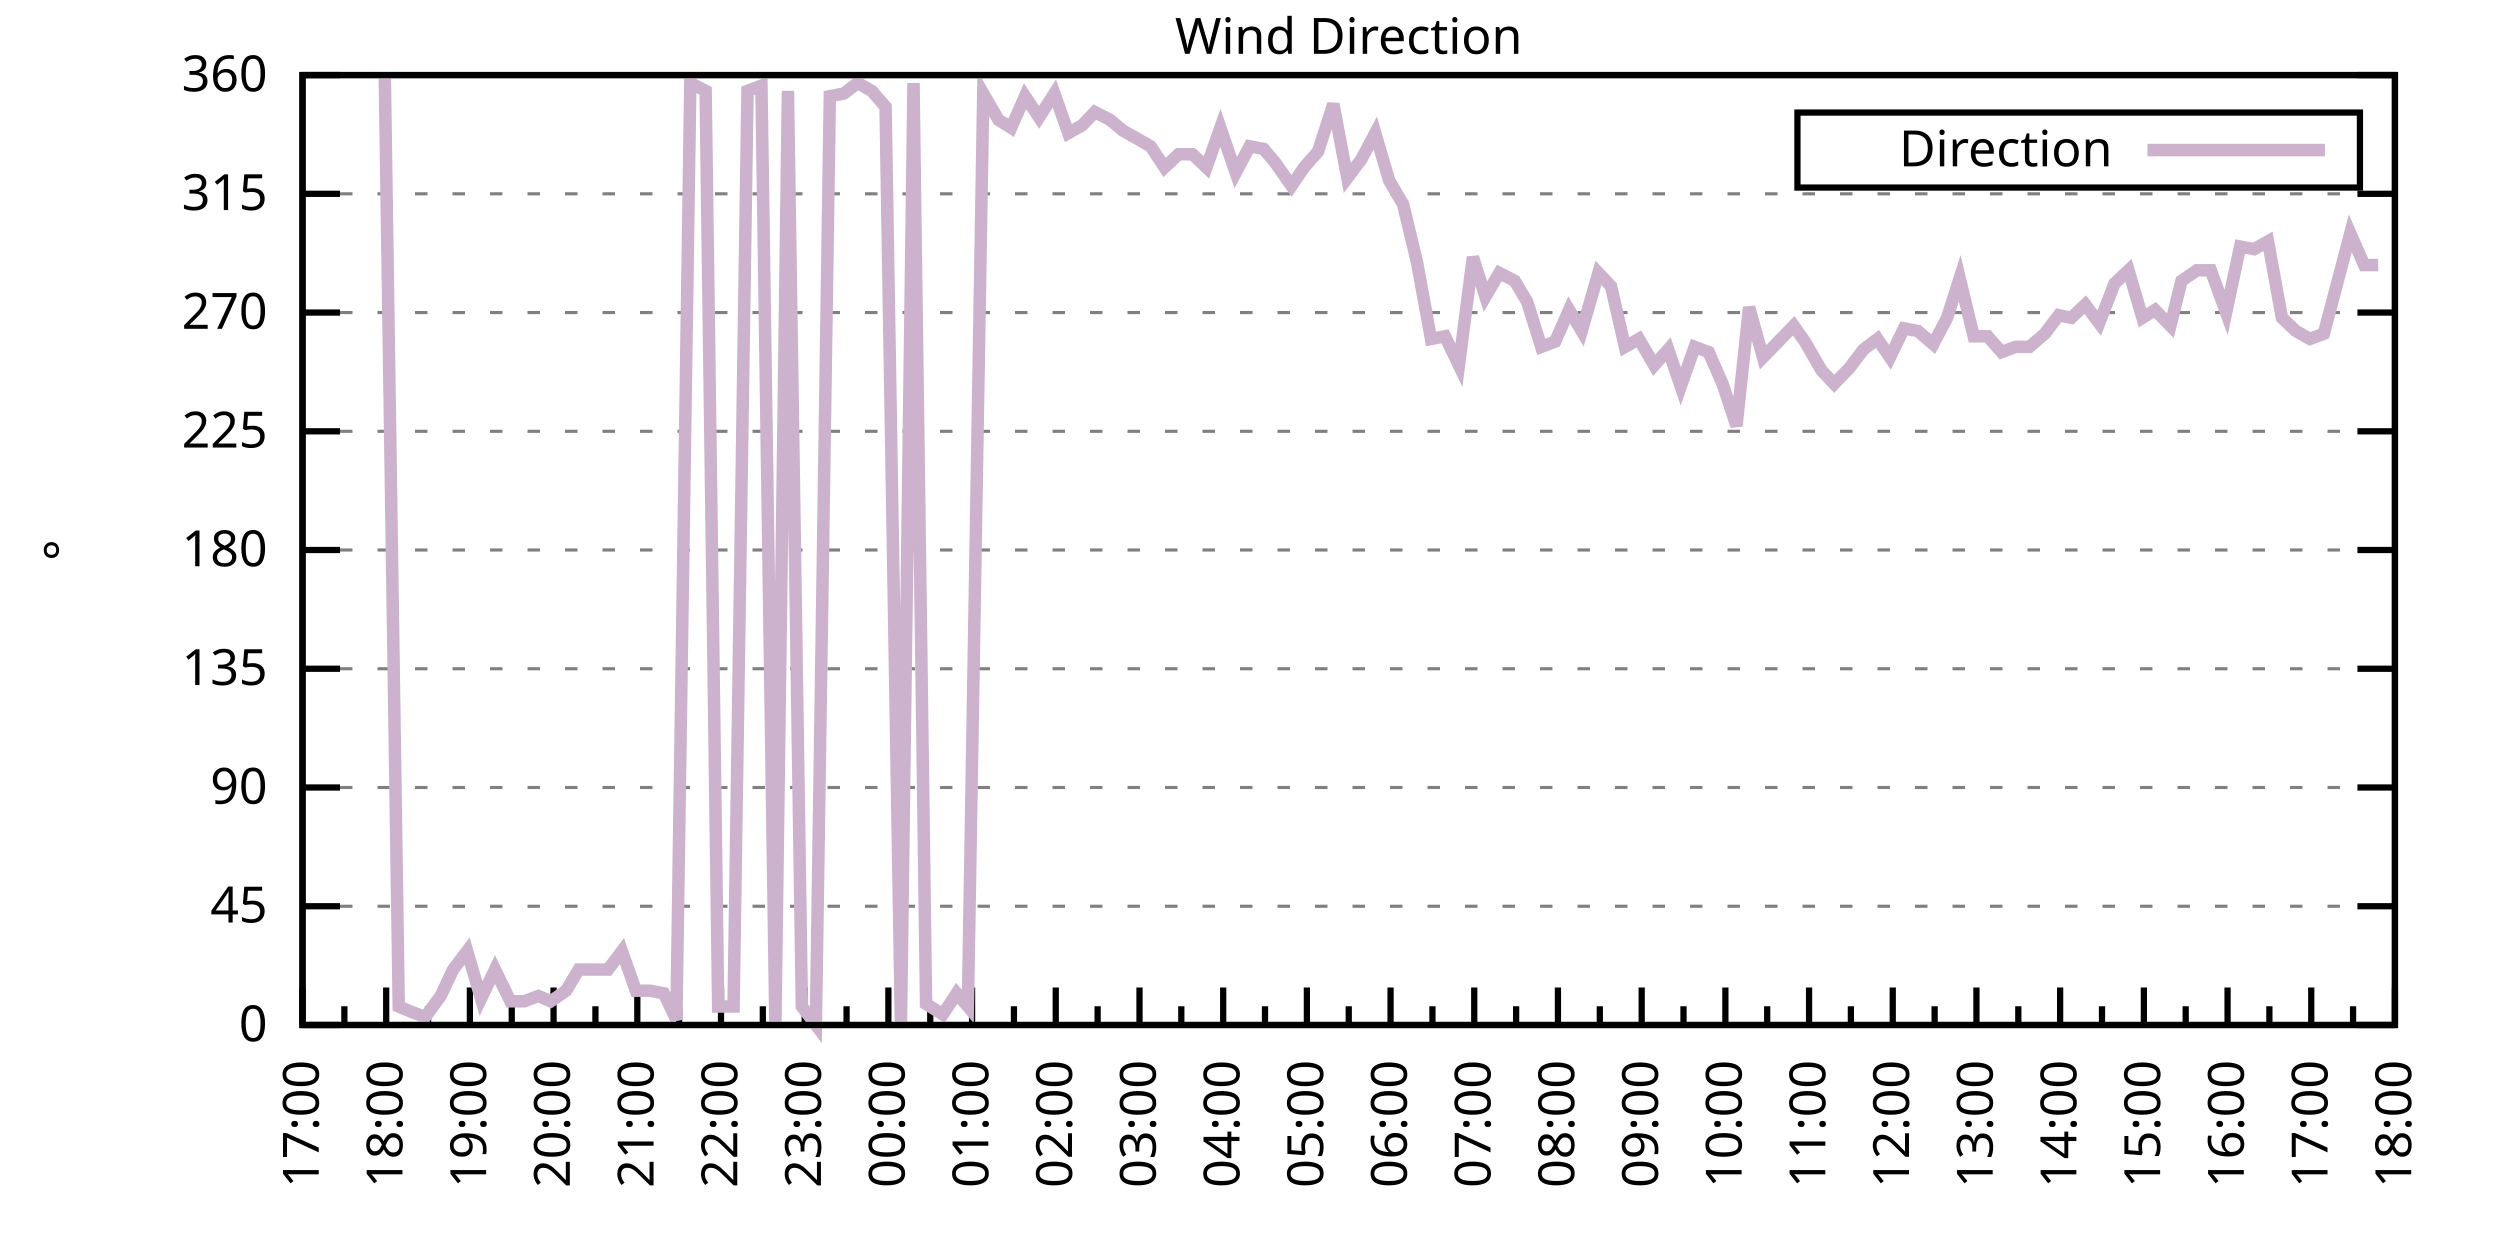
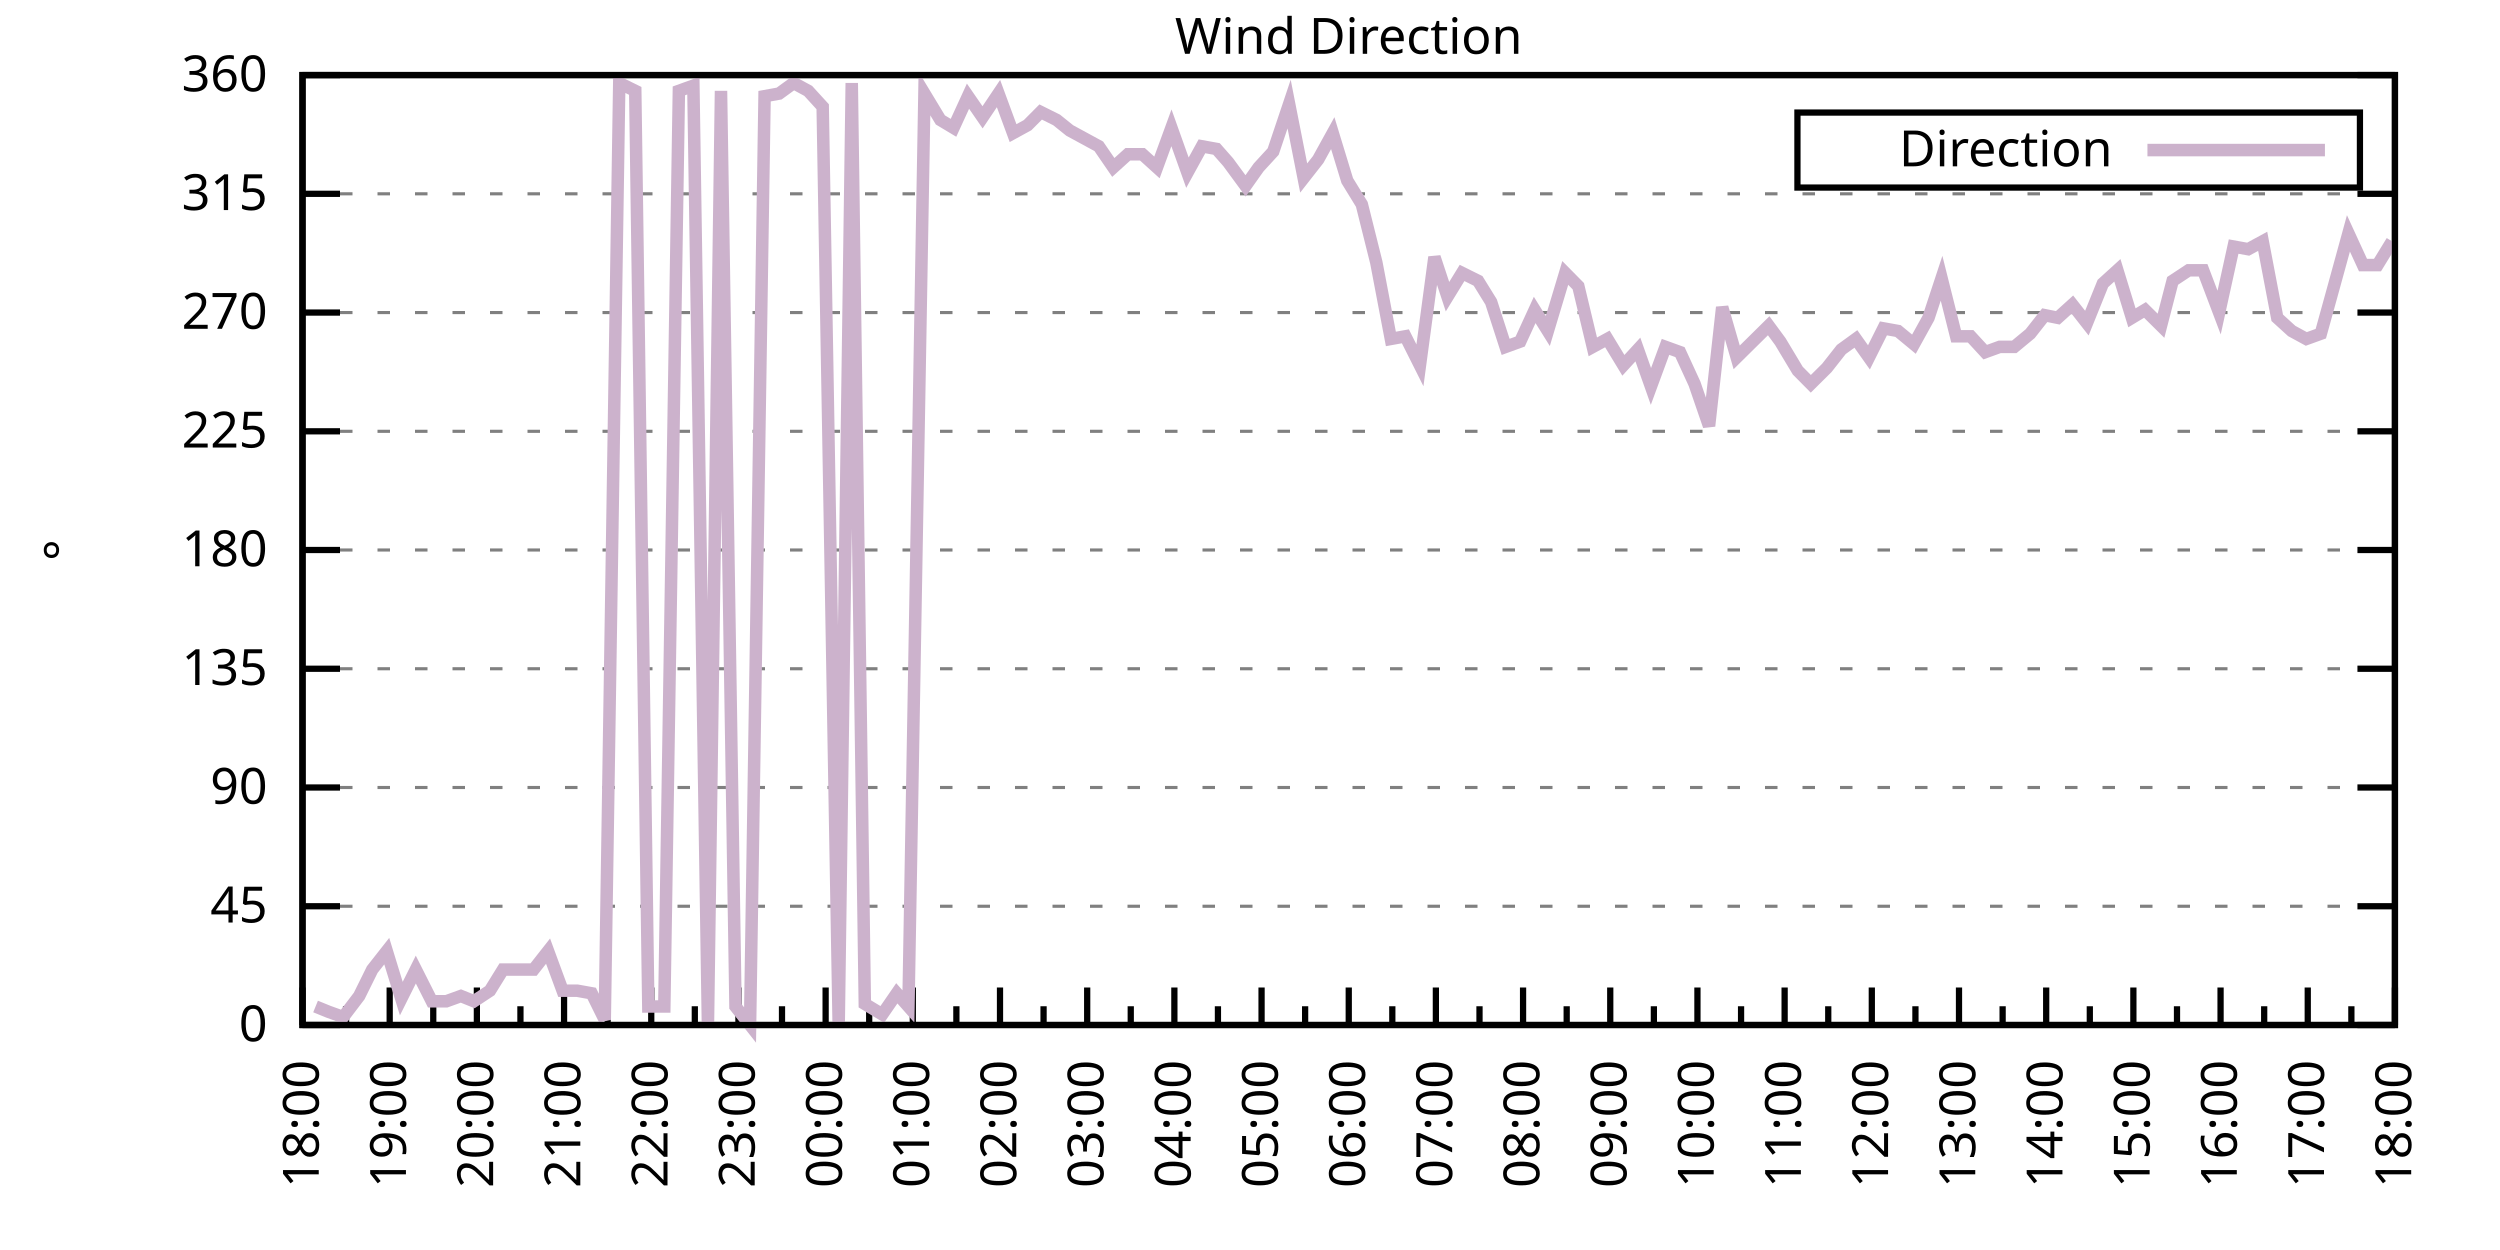
<svg xmlns="http://www.w3.org/2000/svg" xmlns:xlink="http://www.w3.org/1999/xlink" width="400" height="200" viewBox="0 0 400 200">
  <g id="gnuplot_canvas">
    <rect x="0" y="0" width="400" height="200" fill="none" />
    <defs>
      <circle id="gpDot" r="0.5" stroke-width="0.5" stroke="currentColor" />
      <path id="gpPt0" stroke-width="0.333" stroke="currentColor" d="M-1,0 h2 M0,-1 v2" />
      <path id="gpPt1" stroke-width="0.333" stroke="currentColor" d="M-1,-1 L1,1 M1,-1 L-1,1" />
      <path id="gpPt2" stroke-width="0.333" stroke="currentColor" d="M-1,0 L1,0 M0,-1 L0,1 M-1,-1 L1,1 M-1,1 L1,-1" />
      <rect id="gpPt3" stroke-width="0.333" stroke="currentColor" x="-1" y="-1" width="2" height="2" />
      <rect id="gpPt4" stroke-width="0.333" stroke="currentColor" fill="currentColor" x="-1" y="-1" width="2" height="2" />
      <circle id="gpPt5" stroke-width="0.333" stroke="currentColor" cx="0" cy="0" r="1" />
      <use xlink:href="#gpPt5" id="gpPt6" fill="currentColor" stroke="none" />
      <path id="gpPt7" stroke-width="0.333" stroke="currentColor" d="M0,-1.33 L-1.33,0.67 L1.33,0.67 z" />
      <use xlink:href="#gpPt7" id="gpPt8" fill="currentColor" stroke="none" />
      <use xlink:href="#gpPt7" id="gpPt9" stroke="currentColor" transform="rotate(180)" />
      <use xlink:href="#gpPt9" id="gpPt10" fill="currentColor" stroke="none" />
      <use xlink:href="#gpPt3" id="gpPt11" stroke="currentColor" transform="rotate(45)" />
      <use xlink:href="#gpPt11" id="gpPt12" fill="currentColor" stroke="none" />
      <path id="gpPt13" stroke-width="0.333" stroke="currentColor" d="M0,1.330 L1.265,0.411 L0.782,-1.067 L-0.782,-1.076 L-1.265,0.411 z" />
      <use xlink:href="#gpPt13" id="gpPt14" fill="currentColor" stroke="none" />
      <filter id="textbox" filterUnits="objectBoundingBox" x="0" y="0" height="1" width="1">
        <feFlood flood-color="white" flood-opacity="1" result="bgnd" />
        <feComposite in="SourceGraphic" in2="bgnd" operator="atop" />
      </filter>
      <filter id="greybox" filterUnits="objectBoundingBox" x="0" y="0" height="1" width="1">
        <feFlood flood-color="lightgrey" flood-opacity="1" result="grey" />
        <feComposite in="SourceGraphic" in2="grey" operator="atop" />
      </filter>
    </defs>
    <g fill="none" color="white" stroke="currentColor" stroke-width="1.00" stroke-linecap="butt" stroke-linejoin="miter">
</g>
    <g fill="none" color="black" stroke="currentColor" stroke-width="1.00" stroke-linecap="butt" stroke-linejoin="miter">
      <g stroke="none" shape-rendering="crispEdges">
        <polygon fill="rgb(255, 255, 255)" points="48.40,164.00 383.18,164.00 383.18,12.02 48.40,12.02 " />
      </g>
    </g>
    <g fill="none" color="black" stroke="currentColor" stroke-width="1.00" stroke-linecap="butt" stroke-linejoin="miter">
</g>
    <g fill="none" color="black" stroke="black" stroke-width="0.50" stroke-linecap="butt" stroke-linejoin="miter">
</g>
    <g fill="none" color="gray" stroke="currentColor" stroke-width="0.50" stroke-linecap="butt" stroke-linejoin="miter">
      <path stroke="gray" stroke-dasharray="2,4" class="gridline" d="M48.40,164.00 L383.19,164.00  " />
    </g>
    <g fill="none" color="gray" stroke="gray" stroke-width="1.00" stroke-linecap="butt" stroke-linejoin="miter">
</g>
    <g fill="none" color="black" stroke="currentColor" stroke-width="1.00" stroke-linecap="butt" stroke-linejoin="miter">
      <path stroke="black" d="M48.40,164.00 L54.40,164.00 M383.19,164.00 L377.19,164.00  " />
      <g transform="translate(42.80,166.60)" stroke="none" fill="black" font-family="Sans" font-size="8.00" text-anchor="end">
        <text>
          <tspan font-family="Sans"> 0</tspan>
        </text>
      </g>
    </g>
    <g fill="none" color="black" stroke="currentColor" stroke-width="1.00" stroke-linecap="butt" stroke-linejoin="miter">
</g>
    <g fill="none" color="black" stroke="black" stroke-width="0.50" stroke-linecap="butt" stroke-linejoin="miter">
</g>
    <g fill="none" color="gray" stroke="currentColor" stroke-width="0.50" stroke-linecap="butt" stroke-linejoin="miter">
      <path stroke="gray" stroke-dasharray="2,4" class="gridline" d="M48.40,145.00 L383.19,145.00  " />
    </g>
    <g fill="none" color="gray" stroke="gray" stroke-width="1.00" stroke-linecap="butt" stroke-linejoin="miter">
</g>
    <g fill="none" color="black" stroke="currentColor" stroke-width="1.00" stroke-linecap="butt" stroke-linejoin="miter">
      <path stroke="black" d="M48.40,145.00 L54.40,145.00 M383.19,145.00 L377.19,145.00  " />
      <g transform="translate(42.80,147.60)" stroke="none" fill="black" font-family="Sans" font-size="8.00" text-anchor="end">
        <text>
          <tspan font-family="Sans"> 45</tspan>
        </text>
      </g>
    </g>
    <g fill="none" color="black" stroke="currentColor" stroke-width="1.00" stroke-linecap="butt" stroke-linejoin="miter">
</g>
    <g fill="none" color="black" stroke="black" stroke-width="0.50" stroke-linecap="butt" stroke-linejoin="miter">
</g>
    <g fill="none" color="gray" stroke="currentColor" stroke-width="0.50" stroke-linecap="butt" stroke-linejoin="miter">
      <path stroke="gray" stroke-dasharray="2,4" class="gridline" d="M48.40,126.00 L383.19,126.00  " />
    </g>
    <g fill="none" color="gray" stroke="gray" stroke-width="1.00" stroke-linecap="butt" stroke-linejoin="miter">
</g>
    <g fill="none" color="black" stroke="currentColor" stroke-width="1.00" stroke-linecap="butt" stroke-linejoin="miter">
      <path stroke="black" d="M48.40,126.00 L54.40,126.00 M383.19,126.00 L377.19,126.00  " />
      <g transform="translate(42.80,128.60)" stroke="none" fill="black" font-family="Sans" font-size="8.00" text-anchor="end">
        <text>
          <tspan font-family="Sans"> 90</tspan>
        </text>
      </g>
    </g>
    <g fill="none" color="black" stroke="currentColor" stroke-width="1.00" stroke-linecap="butt" stroke-linejoin="miter">
</g>
    <g fill="none" color="black" stroke="black" stroke-width="0.50" stroke-linecap="butt" stroke-linejoin="miter">
</g>
    <g fill="none" color="gray" stroke="currentColor" stroke-width="0.50" stroke-linecap="butt" stroke-linejoin="miter">
      <path stroke="gray" stroke-dasharray="2,4" class="gridline" d="M48.40,107.00 L383.19,107.00  " />
    </g>
    <g fill="none" color="gray" stroke="gray" stroke-width="1.00" stroke-linecap="butt" stroke-linejoin="miter">
</g>
    <g fill="none" color="black" stroke="currentColor" stroke-width="1.00" stroke-linecap="butt" stroke-linejoin="miter">
      <path stroke="black" d="M48.40,107.00 L54.40,107.00 M383.19,107.00 L377.19,107.00  " />
      <g transform="translate(42.80,109.60)" stroke="none" fill="black" font-family="Sans" font-size="8.00" text-anchor="end">
        <text>
          <tspan font-family="Sans"> 135</tspan>
        </text>
      </g>
    </g>
    <g fill="none" color="black" stroke="currentColor" stroke-width="1.00" stroke-linecap="butt" stroke-linejoin="miter">
</g>
    <g fill="none" color="black" stroke="black" stroke-width="0.50" stroke-linecap="butt" stroke-linejoin="miter">
</g>
    <g fill="none" color="gray" stroke="currentColor" stroke-width="0.50" stroke-linecap="butt" stroke-linejoin="miter">
      <path stroke="gray" stroke-dasharray="2,4" class="gridline" d="M48.40,88.00 L383.19,88.00  " />
    </g>
    <g fill="none" color="gray" stroke="gray" stroke-width="1.00" stroke-linecap="butt" stroke-linejoin="miter">
</g>
    <g fill="none" color="black" stroke="currentColor" stroke-width="1.00" stroke-linecap="butt" stroke-linejoin="miter">
      <path stroke="black" d="M48.40,88.00 L54.40,88.00 M383.19,88.00 L377.19,88.00  " />
      <g transform="translate(42.80,90.60)" stroke="none" fill="black" font-family="Sans" font-size="8.00" text-anchor="end">
        <text>
          <tspan font-family="Sans"> 180</tspan>
        </text>
      </g>
    </g>
    <g fill="none" color="black" stroke="currentColor" stroke-width="1.00" stroke-linecap="butt" stroke-linejoin="miter">
</g>
    <g fill="none" color="black" stroke="black" stroke-width="0.50" stroke-linecap="butt" stroke-linejoin="miter">
</g>
    <g fill="none" color="gray" stroke="currentColor" stroke-width="0.50" stroke-linecap="butt" stroke-linejoin="miter">
      <path stroke="gray" stroke-dasharray="2,4" class="gridline" d="M48.40,69.01 L383.19,69.01  " />
    </g>
    <g fill="none" color="gray" stroke="gray" stroke-width="1.00" stroke-linecap="butt" stroke-linejoin="miter">
</g>
    <g fill="none" color="black" stroke="currentColor" stroke-width="1.00" stroke-linecap="butt" stroke-linejoin="miter">
      <path stroke="black" d="M48.40,69.01 L54.40,69.01 M383.19,69.01 L377.19,69.01  " />
      <g transform="translate(42.80,71.61)" stroke="none" fill="black" font-family="Sans" font-size="8.00" text-anchor="end">
        <text>
          <tspan font-family="Sans"> 225</tspan>
        </text>
      </g>
    </g>
    <g fill="none" color="black" stroke="currentColor" stroke-width="1.00" stroke-linecap="butt" stroke-linejoin="miter">
</g>
    <g fill="none" color="black" stroke="black" stroke-width="0.50" stroke-linecap="butt" stroke-linejoin="miter">
</g>
    <g fill="none" color="gray" stroke="currentColor" stroke-width="0.50" stroke-linecap="butt" stroke-linejoin="miter">
      <path stroke="gray" stroke-dasharray="2,4" class="gridline" d="M48.40,50.01 L383.19,50.01  " />
    </g>
    <g fill="none" color="gray" stroke="gray" stroke-width="1.00" stroke-linecap="butt" stroke-linejoin="miter">
</g>
    <g fill="none" color="black" stroke="currentColor" stroke-width="1.00" stroke-linecap="butt" stroke-linejoin="miter">
      <path stroke="black" d="M48.40,50.01 L54.40,50.01 M383.19,50.01 L377.19,50.01  " />
      <g transform="translate(42.80,52.61)" stroke="none" fill="black" font-family="Sans" font-size="8.00" text-anchor="end">
        <text>
          <tspan font-family="Sans"> 270</tspan>
        </text>
      </g>
    </g>
    <g fill="none" color="black" stroke="currentColor" stroke-width="1.00" stroke-linecap="butt" stroke-linejoin="miter">
</g>
    <g fill="none" color="black" stroke="black" stroke-width="0.50" stroke-linecap="butt" stroke-linejoin="miter">
</g>
    <g fill="none" color="gray" stroke="currentColor" stroke-width="0.50" stroke-linecap="butt" stroke-linejoin="miter">
      <path stroke="gray" stroke-dasharray="2,4" class="gridline" d="M48.40,31.01 L383.19,31.01  " />
    </g>
    <g fill="none" color="gray" stroke="gray" stroke-width="1.00" stroke-linecap="butt" stroke-linejoin="miter">
</g>
    <g fill="none" color="black" stroke="currentColor" stroke-width="1.00" stroke-linecap="butt" stroke-linejoin="miter">
      <path stroke="black" d="M48.40,31.01 L54.40,31.01 M383.19,31.01 L377.19,31.01  " />
      <g transform="translate(42.80,33.61)" stroke="none" fill="black" font-family="Sans" font-size="8.00" text-anchor="end">
        <text>
          <tspan font-family="Sans"> 315</tspan>
        </text>
      </g>
    </g>
    <g fill="none" color="black" stroke="currentColor" stroke-width="1.00" stroke-linecap="butt" stroke-linejoin="miter">
</g>
    <g fill="none" color="black" stroke="black" stroke-width="0.50" stroke-linecap="butt" stroke-linejoin="miter">
</g>
    <g fill="none" color="gray" stroke="currentColor" stroke-width="0.50" stroke-linecap="butt" stroke-linejoin="miter">
      <path stroke="gray" stroke-dasharray="2,4" class="gridline" d="M48.40,12.01 L383.19,12.01  " />
    </g>
    <g fill="none" color="gray" stroke="gray" stroke-width="1.00" stroke-linecap="butt" stroke-linejoin="miter">
</g>
    <g fill="none" color="black" stroke="currentColor" stroke-width="1.00" stroke-linecap="butt" stroke-linejoin="miter">
      <path stroke="black" d="M48.40,12.01 L54.40,12.01 M383.19,12.01 L377.19,12.01  " />
      <g transform="translate(42.80,14.61)" stroke="none" fill="black" font-family="Sans" font-size="8.00" text-anchor="end">
        <text>
          <tspan font-family="Sans"> 360</tspan>
        </text>
      </g>
    </g>
    <g fill="none" color="black" stroke="currentColor" stroke-width="1.00" stroke-linecap="butt" stroke-linejoin="miter">
      <path stroke="black" d="M48.40,164.00 L48.40,158.00  " />
      <g transform="translate(51.00,169.60) rotate(270)" stroke="none" fill="black" font-family="Sans" font-size="8.00" text-anchor="end">
        <text>
+           <tspan font-family="Sans">18:00</tspan>
+         </text>
+       </g>
+     </g>
+     <g fill="none" color="black" stroke="currentColor" stroke-width="1.00" stroke-linecap="butt" stroke-linejoin="miter">
+       <path stroke="black" d="M55.37,164.00 L55.37,161.00 M62.35,164.00 L62.35,158.00  " />
+       <g transform="translate(64.95,169.60) rotate(270)" stroke="none" fill="black" font-family="Sans" font-size="8.00" text-anchor="end">
+         <text>
+           <tspan font-family="Sans">19:00</tspan>
+         </text>
+       </g>
+     </g>
+     <g fill="none" color="black" stroke="currentColor" stroke-width="1.00" stroke-linecap="butt" stroke-linejoin="miter">
+       <path stroke="black" d="M69.32,164.00 L69.32,161.00 M76.30,164.00 L76.30,158.00  " />
+       <g transform="translate(78.90,169.60) rotate(270)" stroke="none" fill="black" font-family="Sans" font-size="8.00" text-anchor="end">
+         <text>
+           <tspan font-family="Sans">20:00</tspan>
+         </text>
+       </g>
+     </g>
+     <g fill="none" color="black" stroke="currentColor" stroke-width="1.00" stroke-linecap="butt" stroke-linejoin="miter">
+       <path stroke="black" d="M83.27,164.00 L83.27,161.00 M90.25,164.00 L90.25,158.00  " />
+       <g transform="translate(92.85,169.60) rotate(270)" stroke="none" fill="black" font-family="Sans" font-size="8.00" text-anchor="end">
+         <text>
+           <tspan font-family="Sans">21:00</tspan>
+         </text>
+       </g>
+     </g>
+     <g fill="none" color="black" stroke="currentColor" stroke-width="1.00" stroke-linecap="butt" stroke-linejoin="miter">
+       <path stroke="black" d="M97.22,164.00 L97.22,161.00 M104.20,164.00 L104.20,158.00  " />
+       <g transform="translate(106.80,169.60) rotate(270)" stroke="none" fill="black" font-family="Sans" font-size="8.00" text-anchor="end">
+         <text>
+           <tspan font-family="Sans">22:00</tspan>
+         </text>
+       </g>
+     </g>
+     <g fill="none" color="black" stroke="currentColor" stroke-width="1.00" stroke-linecap="butt" stroke-linejoin="miter">
+       <path stroke="black" d="M111.17,164.00 L111.17,161.00 M118.15,164.00 L118.15,158.00  " />
+       <g transform="translate(120.75,169.60) rotate(270)" stroke="none" fill="black" font-family="Sans" font-size="8.00" text-anchor="end">
+         <text>
+           <tspan font-family="Sans">23:00</tspan>
+         </text>
+       </g>
+     </g>
+     <g fill="none" color="black" stroke="currentColor" stroke-width="1.00" stroke-linecap="butt" stroke-linejoin="miter">
+       <path stroke="black" d="M125.12,164.00 L125.12,161.00 M132.10,164.00 L132.10,158.00  " />
+       <g transform="translate(134.70,169.60) rotate(270)" stroke="none" fill="black" font-family="Sans" font-size="8.00" text-anchor="end">
+         <text>
+           <tspan font-family="Sans">00:00</tspan>
+         </text>
+       </g>
+     </g>
+     <g fill="none" color="black" stroke="currentColor" stroke-width="1.00" stroke-linecap="butt" stroke-linejoin="miter">
+       <path stroke="black" d="M139.07,164.00 L139.07,161.00 M146.05,164.00 L146.05,158.00  " />
+       <g transform="translate(148.65,169.60) rotate(270)" stroke="none" fill="black" font-family="Sans" font-size="8.00" text-anchor="end">
+         <text>
+           <tspan font-family="Sans">01:00</tspan>
+         </text>
+       </g>
+     </g>
+     <g fill="none" color="black" stroke="currentColor" stroke-width="1.00" stroke-linecap="butt" stroke-linejoin="miter">
+       <path stroke="black" d="M153.02,164.00 L153.02,161.00 M160.00,164.00 L160.00,158.00  " />
+       <g transform="translate(162.60,169.60) rotate(270)" stroke="none" fill="black" font-family="Sans" font-size="8.00" text-anchor="end">
+         <text>
+           <tspan font-family="Sans">02:00</tspan>
+         </text>
+       </g>
+     </g>
+     <g fill="none" color="black" stroke="currentColor" stroke-width="1.00" stroke-linecap="butt" stroke-linejoin="miter">
+       <path stroke="black" d="M166.97,164.00 L166.97,161.00 M173.95,164.00 L173.95,158.00  " />
+       <g transform="translate(176.55,169.60) rotate(270)" stroke="none" fill="black" font-family="Sans" font-size="8.00" text-anchor="end">
+         <text>
+           <tspan font-family="Sans">03:00</tspan>
+         </text>
+       </g>
+     </g>
+     <g fill="none" color="black" stroke="currentColor" stroke-width="1.00" stroke-linecap="butt" stroke-linejoin="miter">
+       <path stroke="black" d="M180.92,164.00 L180.92,161.00 M187.90,164.00 L187.90,158.00  " />
+       <g transform="translate(190.50,169.60) rotate(270)" stroke="none" fill="black" font-family="Sans" font-size="8.00" text-anchor="end">
+         <text>
+           <tspan font-family="Sans">04:00</tspan>
+         </text>
+       </g>
+     </g>
+     <g fill="none" color="black" stroke="currentColor" stroke-width="1.00" stroke-linecap="butt" stroke-linejoin="miter">
+       <path stroke="black" d="M194.87,164.00 L194.87,161.00 M201.85,164.00 L201.85,158.00  " />
+       <g transform="translate(204.45,169.60) rotate(270)" stroke="none" fill="black" font-family="Sans" font-size="8.00" text-anchor="end">
+         <text>
+           <tspan font-family="Sans">05:00</tspan>
+         </text>
+       </g>
+     </g>
+     <g fill="none" color="black" stroke="currentColor" stroke-width="1.00" stroke-linecap="butt" stroke-linejoin="miter">
+       <path stroke="black" d="M208.82,164.00 L208.82,161.00 M215.80,164.00 L215.80,158.00  " />
+       <g transform="translate(218.40,169.60) rotate(270)" stroke="none" fill="black" font-family="Sans" font-size="8.00" text-anchor="end">
+         <text>
+           <tspan font-family="Sans">06:00</tspan>
+         </text>
+       </g>
+     </g>
+     <g fill="none" color="black" stroke="currentColor" stroke-width="1.00" stroke-linecap="butt" stroke-linejoin="miter">
+       <path stroke="black" d="M222.77,164.00 L222.77,161.00 M229.74,164.00 L229.74,158.00  " />
+       <g transform="translate(232.34,169.60) rotate(270)" stroke="none" fill="black" font-family="Sans" font-size="8.00" text-anchor="end">
+         <text>
+           <tspan font-family="Sans">07:00</tspan>
+         </text>
+       </g>
+     </g>
+     <g fill="none" color="black" stroke="currentColor" stroke-width="1.00" stroke-linecap="butt" stroke-linejoin="miter">
+       <path stroke="black" d="M236.72,164.00 L236.72,161.00 M243.69,164.00 L243.69,158.00  " />
+       <g transform="translate(246.29,169.60) rotate(270)" stroke="none" fill="black" font-family="Sans" font-size="8.00" text-anchor="end">
+         <text>
+           <tspan font-family="Sans">08:00</tspan>
+         </text>
+       </g>
+     </g>
+     <g fill="none" color="black" stroke="currentColor" stroke-width="1.00" stroke-linecap="butt" stroke-linejoin="miter">
+       <path stroke="black" d="M250.67,164.00 L250.67,161.00 M257.64,164.00 L257.64,158.00  " />
+       <g transform="translate(260.24,169.60) rotate(270)" stroke="none" fill="black" font-family="Sans" font-size="8.00" text-anchor="end">
+         <text>
+           <tspan font-family="Sans">09:00</tspan>
+         </text>
+       </g>
+     </g>
+     <g fill="none" color="black" stroke="currentColor" stroke-width="1.00" stroke-linecap="butt" stroke-linejoin="miter">
+       <path stroke="black" d="M264.62,164.00 L264.62,161.00 M271.59,164.00 L271.59,158.00  " />
+       <g transform="translate(274.19,169.60) rotate(270)" stroke="none" fill="black" font-family="Sans" font-size="8.00" text-anchor="end">
+         <text>
+           <tspan font-family="Sans">10:00</tspan>
+         </text>
+       </g>
+     </g>
+     <g fill="none" color="black" stroke="currentColor" stroke-width="1.00" stroke-linecap="butt" stroke-linejoin="miter">
+       <path stroke="black" d="M278.57,164.00 L278.57,161.00 M285.54,164.00 L285.54,158.00  " />
+       <g transform="translate(288.14,169.60) rotate(270)" stroke="none" fill="black" font-family="Sans" font-size="8.00" text-anchor="end">
+         <text>
+           <tspan font-family="Sans">11:00</tspan>
+         </text>
+       </g>
+     </g>
+     <g fill="none" color="black" stroke="currentColor" stroke-width="1.00" stroke-linecap="butt" stroke-linejoin="miter">
+       <path stroke="black" d="M292.52,164.00 L292.52,161.00 M299.49,164.00 L299.49,158.00  " />
+       <g transform="translate(302.09,169.60) rotate(270)" stroke="none" fill="black" font-family="Sans" font-size="8.00" text-anchor="end">
+         <text>
+           <tspan font-family="Sans">12:00</tspan>
+         </text>
+       </g>
+     </g>
+     <g fill="none" color="black" stroke="currentColor" stroke-width="1.00" stroke-linecap="butt" stroke-linejoin="miter">
+       <path stroke="black" d="M306.47,164.00 L306.47,161.00 M313.44,164.00 L313.44,158.00  " />
+       <g transform="translate(316.04,169.60) rotate(270)" stroke="none" fill="black" font-family="Sans" font-size="8.00" text-anchor="end">
+         <text>
+           <tspan font-family="Sans">13:00</tspan>
+         </text>
+       </g>
+     </g>
+     <g fill="none" color="black" stroke="currentColor" stroke-width="1.00" stroke-linecap="butt" stroke-linejoin="miter">
+       <path stroke="black" d="M320.42,164.00 L320.42,161.00 M327.39,164.00 L327.39,158.00  " />
+       <g transform="translate(329.99,169.60) rotate(270)" stroke="none" fill="black" font-family="Sans" font-size="8.00" text-anchor="end">
+         <text>
+           <tspan font-family="Sans">14:00</tspan>
+         </text>
+       </g>
+     </g>
+     <g fill="none" color="black" stroke="currentColor" stroke-width="1.00" stroke-linecap="butt" stroke-linejoin="miter">
+       <path stroke="black" d="M334.37,164.00 L334.37,161.00 M341.34,164.00 L341.34,158.00  " />
+       <g transform="translate(343.94,169.60) rotate(270)" stroke="none" fill="black" font-family="Sans" font-size="8.00" text-anchor="end">
+         <text>
+           <tspan font-family="Sans">15:00</tspan>
+         </text>
+       </g>
+     </g>
+     <g fill="none" color="black" stroke="currentColor" stroke-width="1.00" stroke-linecap="butt" stroke-linejoin="miter">
+       <path stroke="black" d="M348.32,164.00 L348.32,161.00 M355.29,164.00 L355.29,158.00  " />
+       <g transform="translate(357.89,169.60) rotate(270)" stroke="none" fill="black" font-family="Sans" font-size="8.00" text-anchor="end">
+         <text>
+           <tspan font-family="Sans">16:00</tspan>
+         </text>
+       </g>
+     </g>
+     <g fill="none" color="black" stroke="currentColor" stroke-width="1.00" stroke-linecap="butt" stroke-linejoin="miter">
+       <path stroke="black" d="M362.27,164.00 L362.27,161.00 M369.24,164.00 L369.24,158.00  " />
+       <g transform="translate(371.84,169.60) rotate(270)" stroke="none" fill="black" font-family="Sans" font-size="8.00" text-anchor="end">
+         <text>
          <tspan font-family="Sans">17:00</tspan>
        </text>
      </g>
    </g>
    <g fill="none" color="black" stroke="currentColor" stroke-width="1.00" stroke-linecap="butt" stroke-linejoin="miter">
-       <path stroke="black" d="M55.10,164.00 L55.10,161.00 M61.79,164.00 L61.79,158.00  " />
-       <g transform="translate(64.39,169.60) rotate(270)" stroke="none" fill="black" font-family="Sans" font-size="8.00" text-anchor="end">
-         <text>
-           <tspan font-family="Sans">18:00</tspan>
-         </text>
-       </g>
-     </g>
-     <g fill="none" color="black" stroke="currentColor" stroke-width="1.00" stroke-linecap="butt" stroke-linejoin="miter">
-       <path stroke="black" d="M68.49,164.00 L68.49,161.00 M75.18,164.00 L75.18,158.00  " />
-       <g transform="translate(77.78,169.60) rotate(270)" stroke="none" fill="black" font-family="Sans" font-size="8.00" text-anchor="end">
-         <text>
-           <tspan font-family="Sans">19:00</tspan>
-         </text>
-       </g>
-     </g>
-     <g fill="none" color="black" stroke="currentColor" stroke-width="1.00" stroke-linecap="butt" stroke-linejoin="miter">
-       <path stroke="black" d="M81.88,164.00 L81.88,161.00 M88.57,164.00 L88.57,158.00  " />
-       <g transform="translate(91.17,169.60) rotate(270)" stroke="none" fill="black" font-family="Sans" font-size="8.00" text-anchor="end">
-         <text>
-           <tspan font-family="Sans">20:00</tspan>
-         </text>
-       </g>
-     </g>
-     <g fill="none" color="black" stroke="currentColor" stroke-width="1.00" stroke-linecap="butt" stroke-linejoin="miter">
-       <path stroke="black" d="M95.27,164.00 L95.27,161.00 M101.97,164.00 L101.97,158.00  " />
-       <g transform="translate(104.57,169.60) rotate(270)" stroke="none" fill="black" font-family="Sans" font-size="8.00" text-anchor="end">
-         <text>
-           <tspan font-family="Sans">21:00</tspan>
-         </text>
-       </g>
-     </g>
-     <g fill="none" color="black" stroke="currentColor" stroke-width="1.00" stroke-linecap="butt" stroke-linejoin="miter">
-       <path stroke="black" d="M108.66,164.00 L108.66,161.00 M115.36,164.00 L115.36,158.00  " />
-       <g transform="translate(117.96,169.60) rotate(270)" stroke="none" fill="black" font-family="Sans" font-size="8.00" text-anchor="end">
-         <text>
-           <tspan font-family="Sans">22:00</tspan>
-         </text>
-       </g>
-     </g>
-     <g fill="none" color="black" stroke="currentColor" stroke-width="1.00" stroke-linecap="butt" stroke-linejoin="miter">
-       <path stroke="black" d="M122.05,164.00 L122.05,161.00 M128.75,164.00 L128.75,158.00  " />
-       <g transform="translate(131.35,169.60) rotate(270)" stroke="none" fill="black" font-family="Sans" font-size="8.00" text-anchor="end">
-         <text>
-           <tspan font-family="Sans">23:00</tspan>
-         </text>
-       </g>
-     </g>
-     <g fill="none" color="black" stroke="currentColor" stroke-width="1.00" stroke-linecap="butt" stroke-linejoin="miter">
-       <path stroke="black" d="M135.45,164.00 L135.45,161.00 M142.14,164.00 L142.14,158.00  " />
-       <g transform="translate(144.74,169.60) rotate(270)" stroke="none" fill="black" font-family="Sans" font-size="8.00" text-anchor="end">
-         <text>
-           <tspan font-family="Sans">00:00</tspan>
-         </text>
-       </g>
-     </g>
-     <g fill="none" color="black" stroke="currentColor" stroke-width="1.00" stroke-linecap="butt" stroke-linejoin="miter">
-       <path stroke="black" d="M148.84,164.00 L148.84,161.00 M155.53,164.00 L155.53,158.00  " />
-       <g transform="translate(158.13,169.60) rotate(270)" stroke="none" fill="black" font-family="Sans" font-size="8.00" text-anchor="end">
-         <text>
-           <tspan font-family="Sans">01:00</tspan>
-         </text>
-       </g>
-     </g>
-     <g fill="none" color="black" stroke="currentColor" stroke-width="1.00" stroke-linecap="butt" stroke-linejoin="miter">
-       <path stroke="black" d="M162.23,164.00 L162.23,161.00 M168.92,164.00 L168.92,158.00  " />
-       <g transform="translate(171.52,169.60) rotate(270)" stroke="none" fill="black" font-family="Sans" font-size="8.00" text-anchor="end">
-         <text>
-           <tspan font-family="Sans">02:00</tspan>
-         </text>
-       </g>
-     </g>
-     <g fill="none" color="black" stroke="currentColor" stroke-width="1.00" stroke-linecap="butt" stroke-linejoin="miter">
-       <path stroke="black" d="M175.62,164.00 L175.62,161.00 M182.32,164.00 L182.32,158.00  " />
-       <g transform="translate(184.92,169.60) rotate(270)" stroke="none" fill="black" font-family="Sans" font-size="8.00" text-anchor="end">
-         <text>
-           <tspan font-family="Sans">03:00</tspan>
-         </text>
-       </g>
-     </g>
-     <g fill="none" color="black" stroke="currentColor" stroke-width="1.00" stroke-linecap="butt" stroke-linejoin="miter">
-       <path stroke="black" d="M189.01,164.00 L189.01,161.00 M195.71,164.00 L195.71,158.00  " />
-       <g transform="translate(198.31,169.60) rotate(270)" stroke="none" fill="black" font-family="Sans" font-size="8.00" text-anchor="end">
-         <text>
-           <tspan font-family="Sans">04:00</tspan>
-         </text>
-       </g>
-     </g>
-     <g fill="none" color="black" stroke="currentColor" stroke-width="1.00" stroke-linecap="butt" stroke-linejoin="miter">
-       <path stroke="black" d="M202.40,164.00 L202.40,161.00 M209.10,164.00 L209.10,158.00  " />
-       <g transform="translate(211.70,169.60) rotate(270)" stroke="none" fill="black" font-family="Sans" font-size="8.00" text-anchor="end">
-         <text>
-           <tspan font-family="Sans">05:00</tspan>
-         </text>
-       </g>
-     </g>
-     <g fill="none" color="black" stroke="currentColor" stroke-width="1.00" stroke-linecap="butt" stroke-linejoin="miter">
-       <path stroke="black" d="M215.80,164.00 L215.80,161.00 M222.49,164.00 L222.49,158.00  " />
-       <g transform="translate(225.09,169.60) rotate(270)" stroke="none" fill="black" font-family="Sans" font-size="8.00" text-anchor="end">
-         <text>
-           <tspan font-family="Sans">06:00</tspan>
-         </text>
-       </g>
-     </g>
-     <g fill="none" color="black" stroke="currentColor" stroke-width="1.00" stroke-linecap="butt" stroke-linejoin="miter">
-       <path stroke="black" d="M229.19,164.00 L229.19,161.00 M235.88,164.00 L235.88,158.00  " />
-       <g transform="translate(238.48,169.60) rotate(270)" stroke="none" fill="black" font-family="Sans" font-size="8.00" text-anchor="end">
-         <text>
-           <tspan font-family="Sans">07:00</tspan>
-         </text>
-       </g>
-     </g>
-     <g fill="none" color="black" stroke="currentColor" stroke-width="1.00" stroke-linecap="butt" stroke-linejoin="miter">
-       <path stroke="black" d="M242.58,164.00 L242.58,161.00 M249.27,164.00 L249.27,158.00  " />
-       <g transform="translate(251.87,169.60) rotate(270)" stroke="none" fill="black" font-family="Sans" font-size="8.00" text-anchor="end">
-         <text>
-           <tspan font-family="Sans">08:00</tspan>
-         </text>
-       </g>
-     </g>
-     <g fill="none" color="black" stroke="currentColor" stroke-width="1.00" stroke-linecap="butt" stroke-linejoin="miter">
-       <path stroke="black" d="M255.97,164.00 L255.97,161.00 M262.67,164.00 L262.67,158.00  " />
-       <g transform="translate(265.27,169.60) rotate(270)" stroke="none" fill="black" font-family="Sans" font-size="8.00" text-anchor="end">
-         <text>
-           <tspan font-family="Sans">09:00</tspan>
-         </text>
-       </g>
-     </g>
-     <g fill="none" color="black" stroke="currentColor" stroke-width="1.00" stroke-linecap="butt" stroke-linejoin="miter">
-       <path stroke="black" d="M269.36,164.00 L269.36,161.00 M276.06,164.00 L276.06,158.00  " />
-       <g transform="translate(278.66,169.60) rotate(270)" stroke="none" fill="black" font-family="Sans" font-size="8.00" text-anchor="end">
-         <text>
-           <tspan font-family="Sans">10:00</tspan>
-         </text>
-       </g>
-     </g>
-     <g fill="none" color="black" stroke="currentColor" stroke-width="1.00" stroke-linecap="butt" stroke-linejoin="miter">
-       <path stroke="black" d="M282.75,164.00 L282.75,161.00 M289.45,164.00 L289.45,158.00  " />
-       <g transform="translate(292.05,169.60) rotate(270)" stroke="none" fill="black" font-family="Sans" font-size="8.00" text-anchor="end">
-         <text>
-           <tspan font-family="Sans">11:00</tspan>
-         </text>
-       </g>
-     </g>
-     <g fill="none" color="black" stroke="currentColor" stroke-width="1.00" stroke-linecap="butt" stroke-linejoin="miter">
-       <path stroke="black" d="M296.14,164.00 L296.14,161.00 M302.84,164.00 L302.84,158.00  " />
-       <g transform="translate(305.44,169.60) rotate(270)" stroke="none" fill="black" font-family="Sans" font-size="8.00" text-anchor="end">
-         <text>
-           <tspan font-family="Sans">12:00</tspan>
-         </text>
-       </g>
-     </g>
-     <g fill="none" color="black" stroke="currentColor" stroke-width="1.00" stroke-linecap="butt" stroke-linejoin="miter">
-       <path stroke="black" d="M309.54,164.00 L309.54,161.00 M316.23,164.00 L316.23,158.00  " />
-       <g transform="translate(318.83,169.60) rotate(270)" stroke="none" fill="black" font-family="Sans" font-size="8.00" text-anchor="end">
-         <text>
-           <tspan font-family="Sans">13:00</tspan>
-         </text>
-       </g>
-     </g>
-     <g fill="none" color="black" stroke="currentColor" stroke-width="1.00" stroke-linecap="butt" stroke-linejoin="miter">
-       <path stroke="black" d="M322.93,164.00 L322.93,161.00 M329.62,164.00 L329.62,158.00  " />
-       <g transform="translate(332.22,169.60) rotate(270)" stroke="none" fill="black" font-family="Sans" font-size="8.00" text-anchor="end">
-         <text>
-           <tspan font-family="Sans">14:00</tspan>
-         </text>
-       </g>
-     </g>
-     <g fill="none" color="black" stroke="currentColor" stroke-width="1.00" stroke-linecap="butt" stroke-linejoin="miter">
-       <path stroke="black" d="M336.32,164.00 L336.32,161.00 M343.02,164.00 L343.02,158.00  " />
-       <g transform="translate(345.62,169.60) rotate(270)" stroke="none" fill="black" font-family="Sans" font-size="8.00" text-anchor="end">
-         <text>
-           <tspan font-family="Sans">15:00</tspan>
-         </text>
-       </g>
-     </g>
-     <g fill="none" color="black" stroke="currentColor" stroke-width="1.00" stroke-linecap="butt" stroke-linejoin="miter">
-       <path stroke="black" d="M349.71,164.00 L349.71,161.00 M356.41,164.00 L356.41,158.00  " />
-       <g transform="translate(359.01,169.60) rotate(270)" stroke="none" fill="black" font-family="Sans" font-size="8.00" text-anchor="end">
-         <text>
-           <tspan font-family="Sans">16:00</tspan>
-         </text>
-       </g>
-     </g>
-     <g fill="none" color="black" stroke="currentColor" stroke-width="1.00" stroke-linecap="butt" stroke-linejoin="miter">
-       <path stroke="black" d="M363.10,164.00 L363.10,161.00 M369.80,164.00 L369.80,158.00  " />
-       <g transform="translate(372.40,169.60) rotate(270)" stroke="none" fill="black" font-family="Sans" font-size="8.00" text-anchor="end">
-         <text>
-           <tspan font-family="Sans">17:00</tspan>
-         </text>
-       </g>
-     </g>
-     <g fill="none" color="black" stroke="currentColor" stroke-width="1.00" stroke-linecap="butt" stroke-linejoin="miter">
-       <path stroke="black" d="M376.49,164.00 L376.49,161.00 M383.19,164.00 L383.19,158.00  " />
+       <path stroke="black" d="M376.22,164.00 L376.22,161.00 M383.19,164.00 L383.19,158.00  " />
      <g transform="translate(385.79,169.60) rotate(270)" stroke="none" fill="black" font-family="Sans" font-size="8.00" text-anchor="end">
        <text>
          <tspan font-family="Sans">18:00</tspan>
        </text>
      </g>
    </g>
    <g fill="none" color="black" stroke="currentColor" stroke-width="1.00" stroke-linecap="butt" stroke-linejoin="miter">
</g>
    <g fill="none" color="black" stroke="currentColor" stroke-width="1.00" stroke-linecap="butt" stroke-linejoin="miter">
      <path stroke="black" d="M48.40,12.01 L48.40,164.00 L383.19,164.00 L383.19,12.01 L48.40,12.01 Z  " />
    </g>
    <g fill="none" color="black" stroke="currentColor" stroke-width="1.00" stroke-linecap="butt" stroke-linejoin="miter">
      <g transform="translate(12.80,88.01) rotate(270)" stroke="none" fill="black" font-family="Sans" font-size="8.00" text-anchor="middle">
        <text>
          <tspan font-family="Sans">°</tspan>
        </text>
      </g>
    </g>
    <g fill="none" color="black" stroke="currentColor" stroke-width="1.00" stroke-linecap="butt" stroke-linejoin="miter">
</g>
    <g fill="none" color="black" stroke="currentColor" stroke-width="1.00" stroke-linecap="butt" stroke-linejoin="miter">
      <path stroke="black" d="M287.59,30.01 L287.59,18.01 L377.59,18.01 L377.59,30.01 L287.59,30.01 Z  " />
    </g>
    <g id="Wind_direction_plot_1">
      <g fill="none" color="white" stroke="black" stroke-width="2.00" stroke-linecap="butt" stroke-linejoin="miter">
</g>
      <g fill="none" color="black" stroke="currentColor" stroke-width="2.00" stroke-linecap="butt" stroke-linejoin="miter">
        <g transform="translate(337.99,26.61)" stroke="none" fill="black" font-family="Sans" font-size="8.00" text-anchor="end">
          <text>
            <tspan font-family="Sans">Direction</tspan>
          </text>
        </g>
      </g>
      <g fill="none" color="black" stroke="currentColor" stroke-width="2.00" stroke-linecap="butt" stroke-linejoin="miter">
-         <path stroke="rgb(204, 178, 204)" d="M343.59,24.01 L371.99,24.01 M61.57,12.43 L63.80,161.04 L65.81,161.89 L68.04,162.73 L70.50,159.36 L72.50,155.13   L74.74,152.18 L76.97,159.78 L79.20,155.13 L81.66,160.20 L83.89,160.20 L86.12,159.36 L88.13,160.20 L90.58,158.51   L92.59,155.13 L95.05,155.13 L97.28,155.13 L99.51,152.18 L101.74,158.51 L103.98,158.51 L106.21,158.93 L108.22,163.16   L110.45,13.28 L112.90,14.54 L114.91,161.04 L117.37,161.04 L119.60,14.54 L121.83,13.70 L124.06,164.00 L126.07,14.54   L128.30,161.04 L130.54,164.00 L132.77,15.39 L135.00,14.97 L137.23,13.28 L139.46,14.54 L141.69,17.08 L144.15,164.00   L146.16,13.28 L148.17,160.62 L150.85,162.31 L153.08,158.93 L154.86,161.04 L157.32,14.97 L159.77,19.19 L161.78,20.45   L164.01,15.39 L166.25,18.77 L168.70,14.97 L170.93,21.30 L173.17,20.03 L175.17,17.92 L177.63,19.19 L179.64,20.88   L181.87,22.14 L184.10,23.41 L186.33,26.79 L188.57,24.68 L190.80,24.68 L193.03,26.79 L195.26,20.45 L197.72,27.63   L199.95,23.41 L202.18,23.83 L203.97,25.94 L206.64,29.74 L208.65,26.79 L210.88,24.25 L213.34,16.65 L215.57,28.48   L217.80,25.52 L220.04,21.30 L222.27,28.90 L224.50,32.70 L226.73,41.99 L228.96,54.23 L231.20,53.81 L233.43,58.45   L235.66,41.14 L237.67,47.47 L239.90,43.67 L242.36,44.94 L244.36,48.32 L246.60,55.50 L248.83,54.65 L251.06,49.59   L253.07,52.96 L255.75,43.67 L257.76,45.79 L259.99,55.50 L262.22,54.23 L264.67,58.45 L266.91,55.92 L268.92,61.83   L271.15,55.50 L273.38,56.34 L275.61,61.41 L277.84,68.16 L279.85,49.16 L282.08,57.18 L284.54,54.65 L286.99,52.12   L288.78,54.65 L291.46,59.30 L293.47,61.41 L295.92,58.87 L298.15,55.92 L300.39,54.23 L302.39,57.18 L304.63,52.54   L306.86,52.96 L309.31,55.07 L311.54,50.85 L313.55,44.52 L315.79,53.81 L318.02,53.81 L320.25,56.34 L322.48,55.50   L324.71,55.50 L327.17,53.39 L329.40,50.43 L331.41,50.85 L333.64,48.74 L335.87,51.70 L338.33,45.36 L340.56,43.25   L342.79,50.85 L344.80,49.59 L347.26,52.12 L349.04,44.94 L351.50,43.25 L353.73,43.25 L356.18,50.01 L358.42,39.45   L360.65,39.87 L362.88,38.61 L365.11,50.85 L367.34,52.96 L369.58,54.23 L371.81,53.39 L373.82,45.79 L376.05,37.34   L378.28,42.41 L380.51,42.41  " />
+         <path stroke="rgb(204, 178, 204)" d="M343.59,24.01 L371.99,24.01 M50.49,161.04 L52.58,161.89 L54.91,162.73 L57.47,159.36 L59.56,155.13 L61.88,152.18   L64.21,159.78 L66.53,155.13 L69.09,160.20 L71.42,160.20 L73.74,159.36 L75.83,160.20 L78.39,158.51 L80.48,155.13   L83.04,155.13 L85.37,155.13 L87.69,152.18 L90.02,158.51 L92.34,158.51 L94.67,158.93 L96.76,163.16 L99.08,13.28   L101.64,14.54 L103.73,161.04 L106.29,161.04 L108.62,14.54 L110.94,13.70 L113.27,164.00 L115.36,14.54 L117.68,161.04   L120.01,164.00 L122.33,15.39 L124.66,14.97 L126.98,13.28 L129.31,14.54 L131.63,17.08 L134.19,164.00 L136.28,13.28   L138.37,160.62 L141.16,162.31 L143.49,158.93 L145.35,161.04 L147.91,14.97 L150.46,19.19 L152.56,20.45 L154.88,15.39   L157.21,18.77 L159.76,14.97 L162.09,21.30 L164.41,20.03 L166.51,17.92 L169.06,19.19 L171.16,20.88 L173.48,22.14   L175.81,23.41 L178.13,26.79 L180.46,24.68 L182.78,24.68 L185.11,26.79 L187.43,20.45 L189.99,27.63 L192.31,23.41   L194.64,23.83 L196.50,25.94 L199.29,29.74 L201.38,26.79 L203.71,24.25 L206.26,16.65 L208.59,28.48 L210.91,25.52   L213.24,21.30 L215.56,28.90 L217.89,32.70 L220.21,41.99 L222.54,54.23 L224.86,53.81 L227.19,58.45 L229.51,41.14   L231.60,47.47 L233.93,43.67 L236.49,44.94 L238.58,48.32 L240.90,55.50 L243.23,54.65 L245.55,49.59 L247.65,52.96   L250.44,43.67 L252.53,45.79 L254.85,55.50 L257.18,54.23 L259.74,58.45 L262.06,55.92 L264.15,61.83 L266.48,55.50   L268.80,56.34 L271.13,61.41 L273.45,68.16 L275.55,49.16 L277.87,57.18 L280.43,54.65 L282.99,52.12 L284.85,54.65   L287.64,59.30 L289.73,61.41 L292.29,58.87 L294.61,55.92 L296.94,54.23 L299.03,57.18 L301.35,52.54 L303.68,52.96   L306.23,55.07 L308.56,50.85 L310.65,44.52 L312.98,53.81 L315.30,53.81 L317.63,56.34 L319.95,55.50 L322.28,55.50   L324.83,53.39 L327.16,50.43 L329.25,50.85 L331.58,48.74 L333.90,51.70 L336.46,45.36 L338.78,43.25 L341.11,50.85   L343.20,49.59 L345.76,52.12 L347.62,44.94 L350.18,43.25 L352.50,43.25 L355.06,50.01 L357.38,39.45 L359.71,39.87   L362.03,38.61 L364.36,50.85 L366.68,52.96 L369.01,54.23 L371.33,53.39 L373.43,45.79 L375.75,37.34 L378.08,42.41   L380.40,42.41 L382.73,38.61  " />
      </g>
    </g>
    <g fill="none" color="black" stroke="currentColor" stroke-width="2.00" stroke-linecap="butt" stroke-linejoin="miter">
</g>
    <g fill="none" color="black" stroke="black" stroke-width="1.00" stroke-linecap="butt" stroke-linejoin="miter">
</g>
    <g fill="none" color="black" stroke="currentColor" stroke-width="1.00" stroke-linecap="butt" stroke-linejoin="miter">
      <path stroke="black" d="M48.40,12.01 L48.40,164.00 L383.19,164.00 L383.19,12.01 L48.40,12.01 Z  " />
    </g>
    <g fill="none" color="black" stroke="currentColor" stroke-width="1.00" stroke-linecap="butt" stroke-linejoin="miter">
      <g transform="translate(215.79,8.61)" stroke="none" fill="black" font-family="Sans" font-size="8.00" text-anchor="middle">
        <text>
          <tspan font-family="Sans">Wind Direction</tspan>
        </text>
      </g>
    </g>
    <g fill="none" color="black" stroke="currentColor" stroke-width="1.00" stroke-linecap="butt" stroke-linejoin="miter">
</g>
  </g>
</svg>
